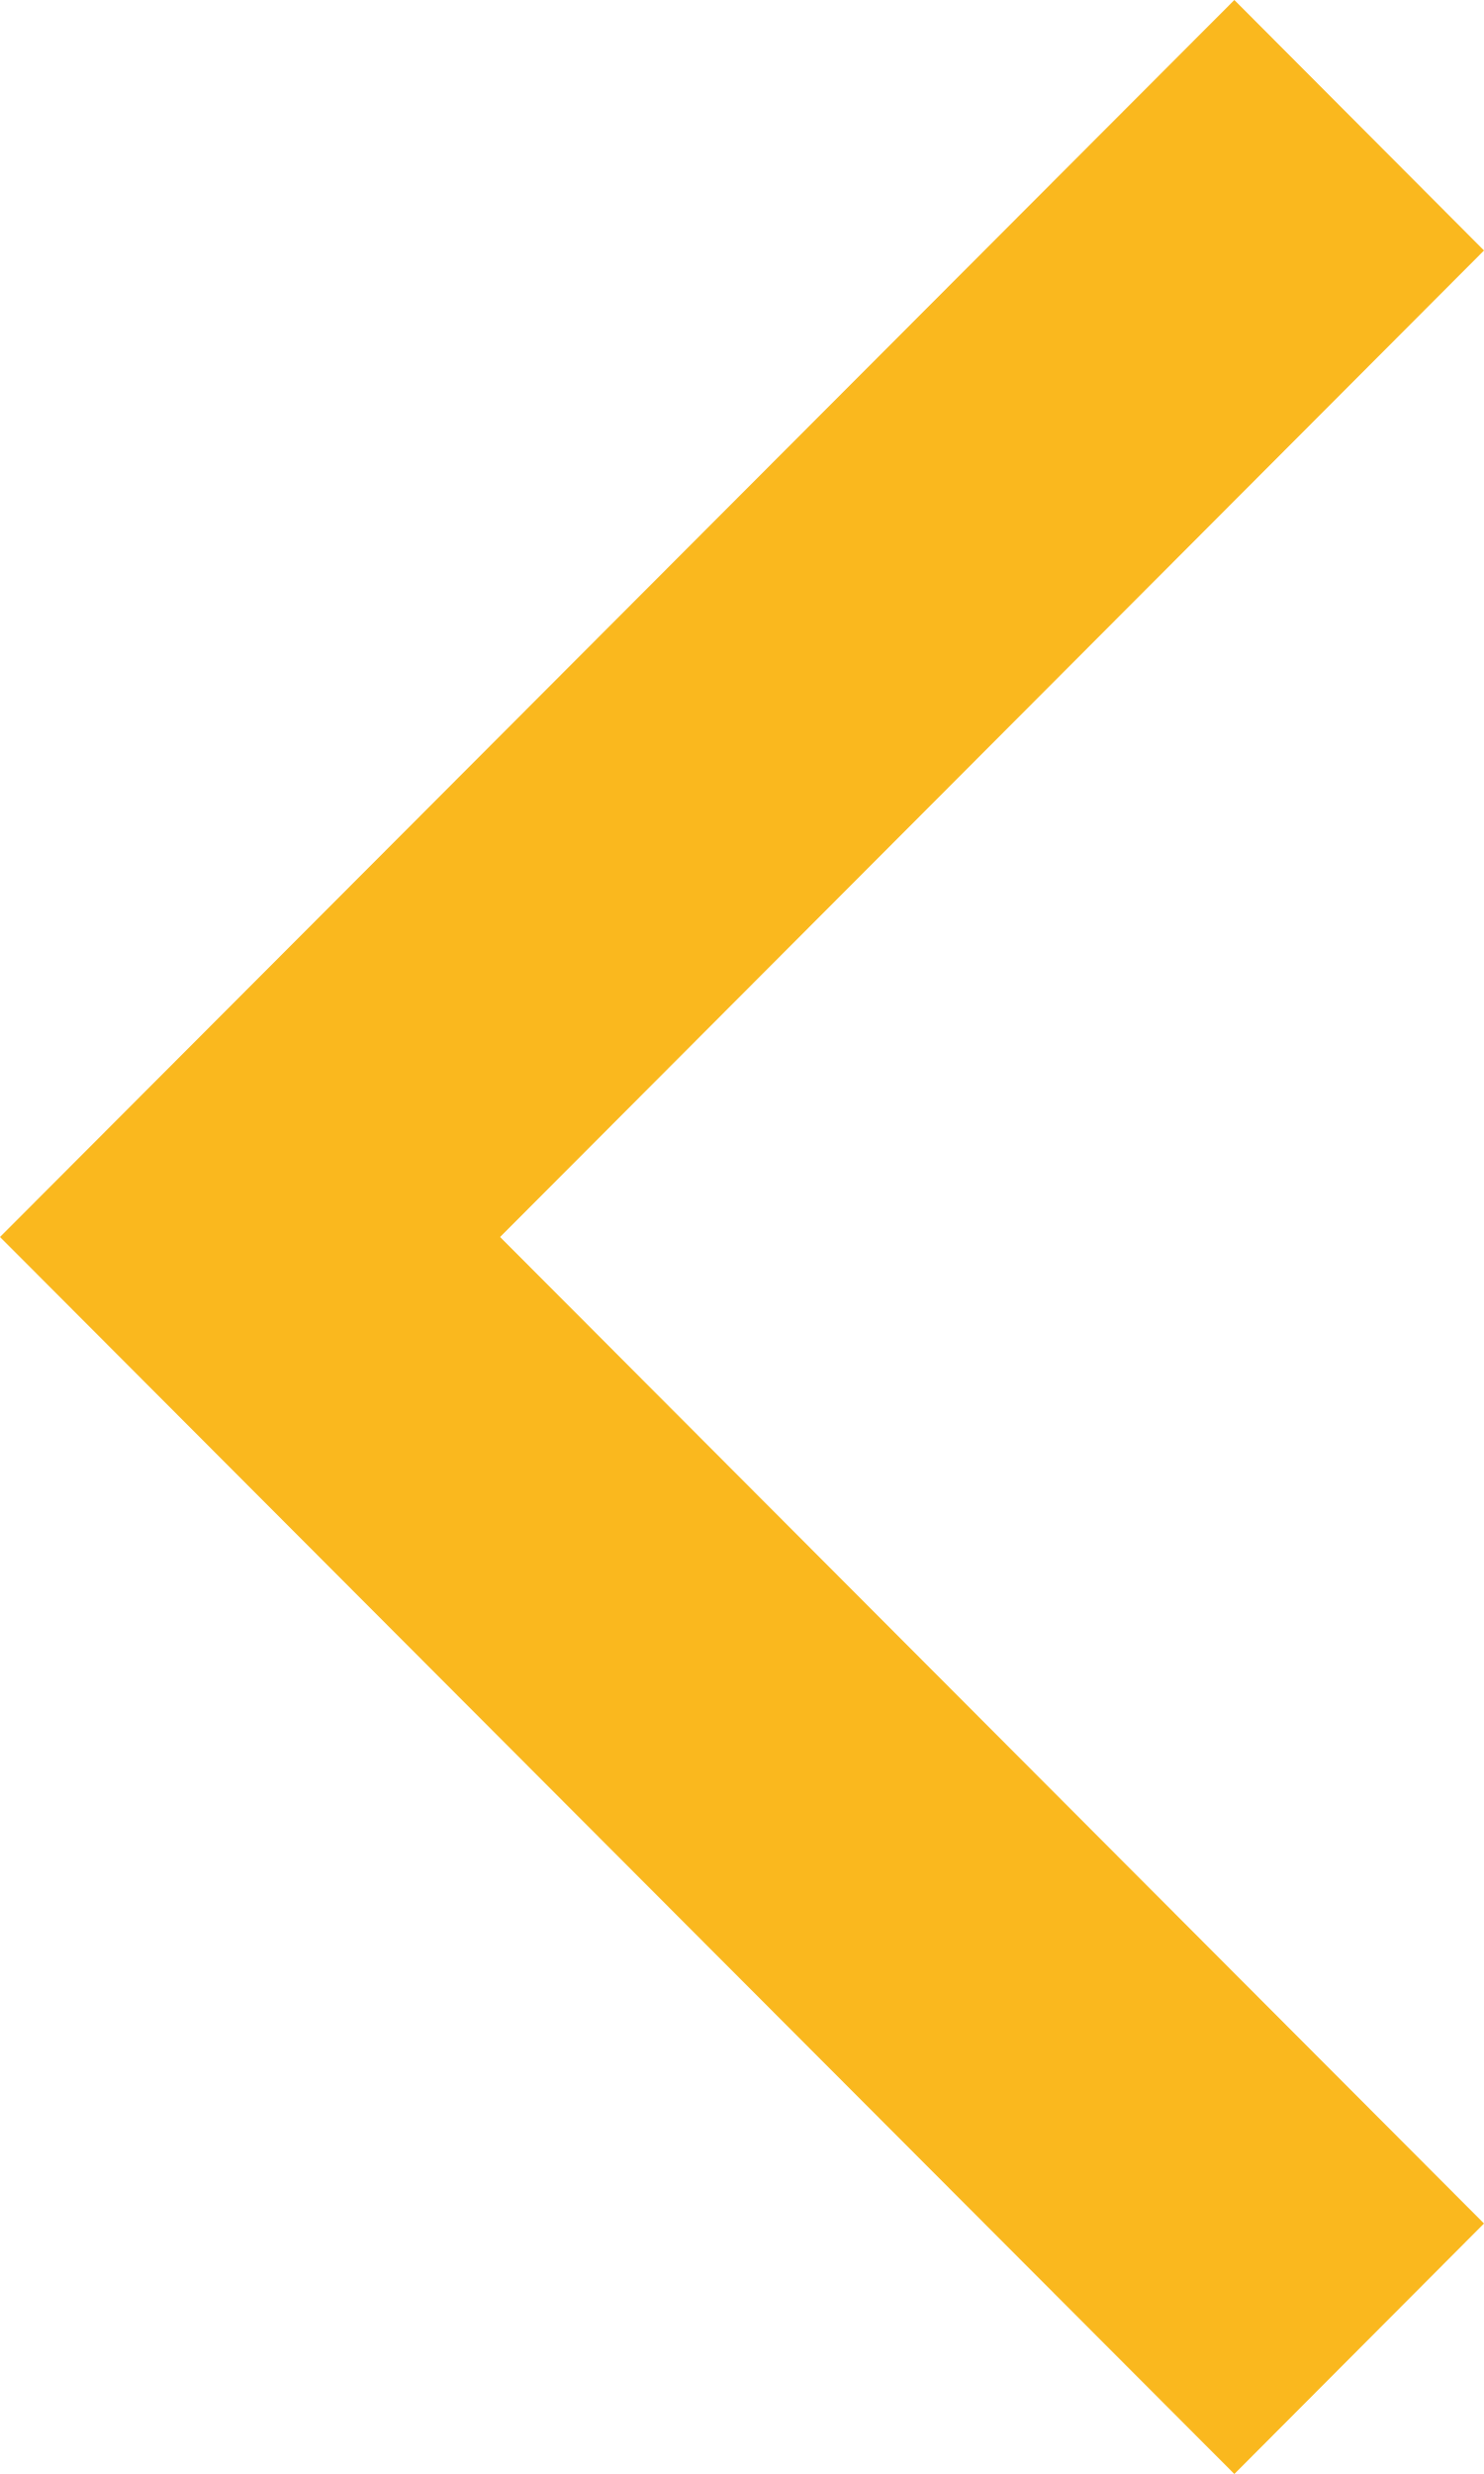
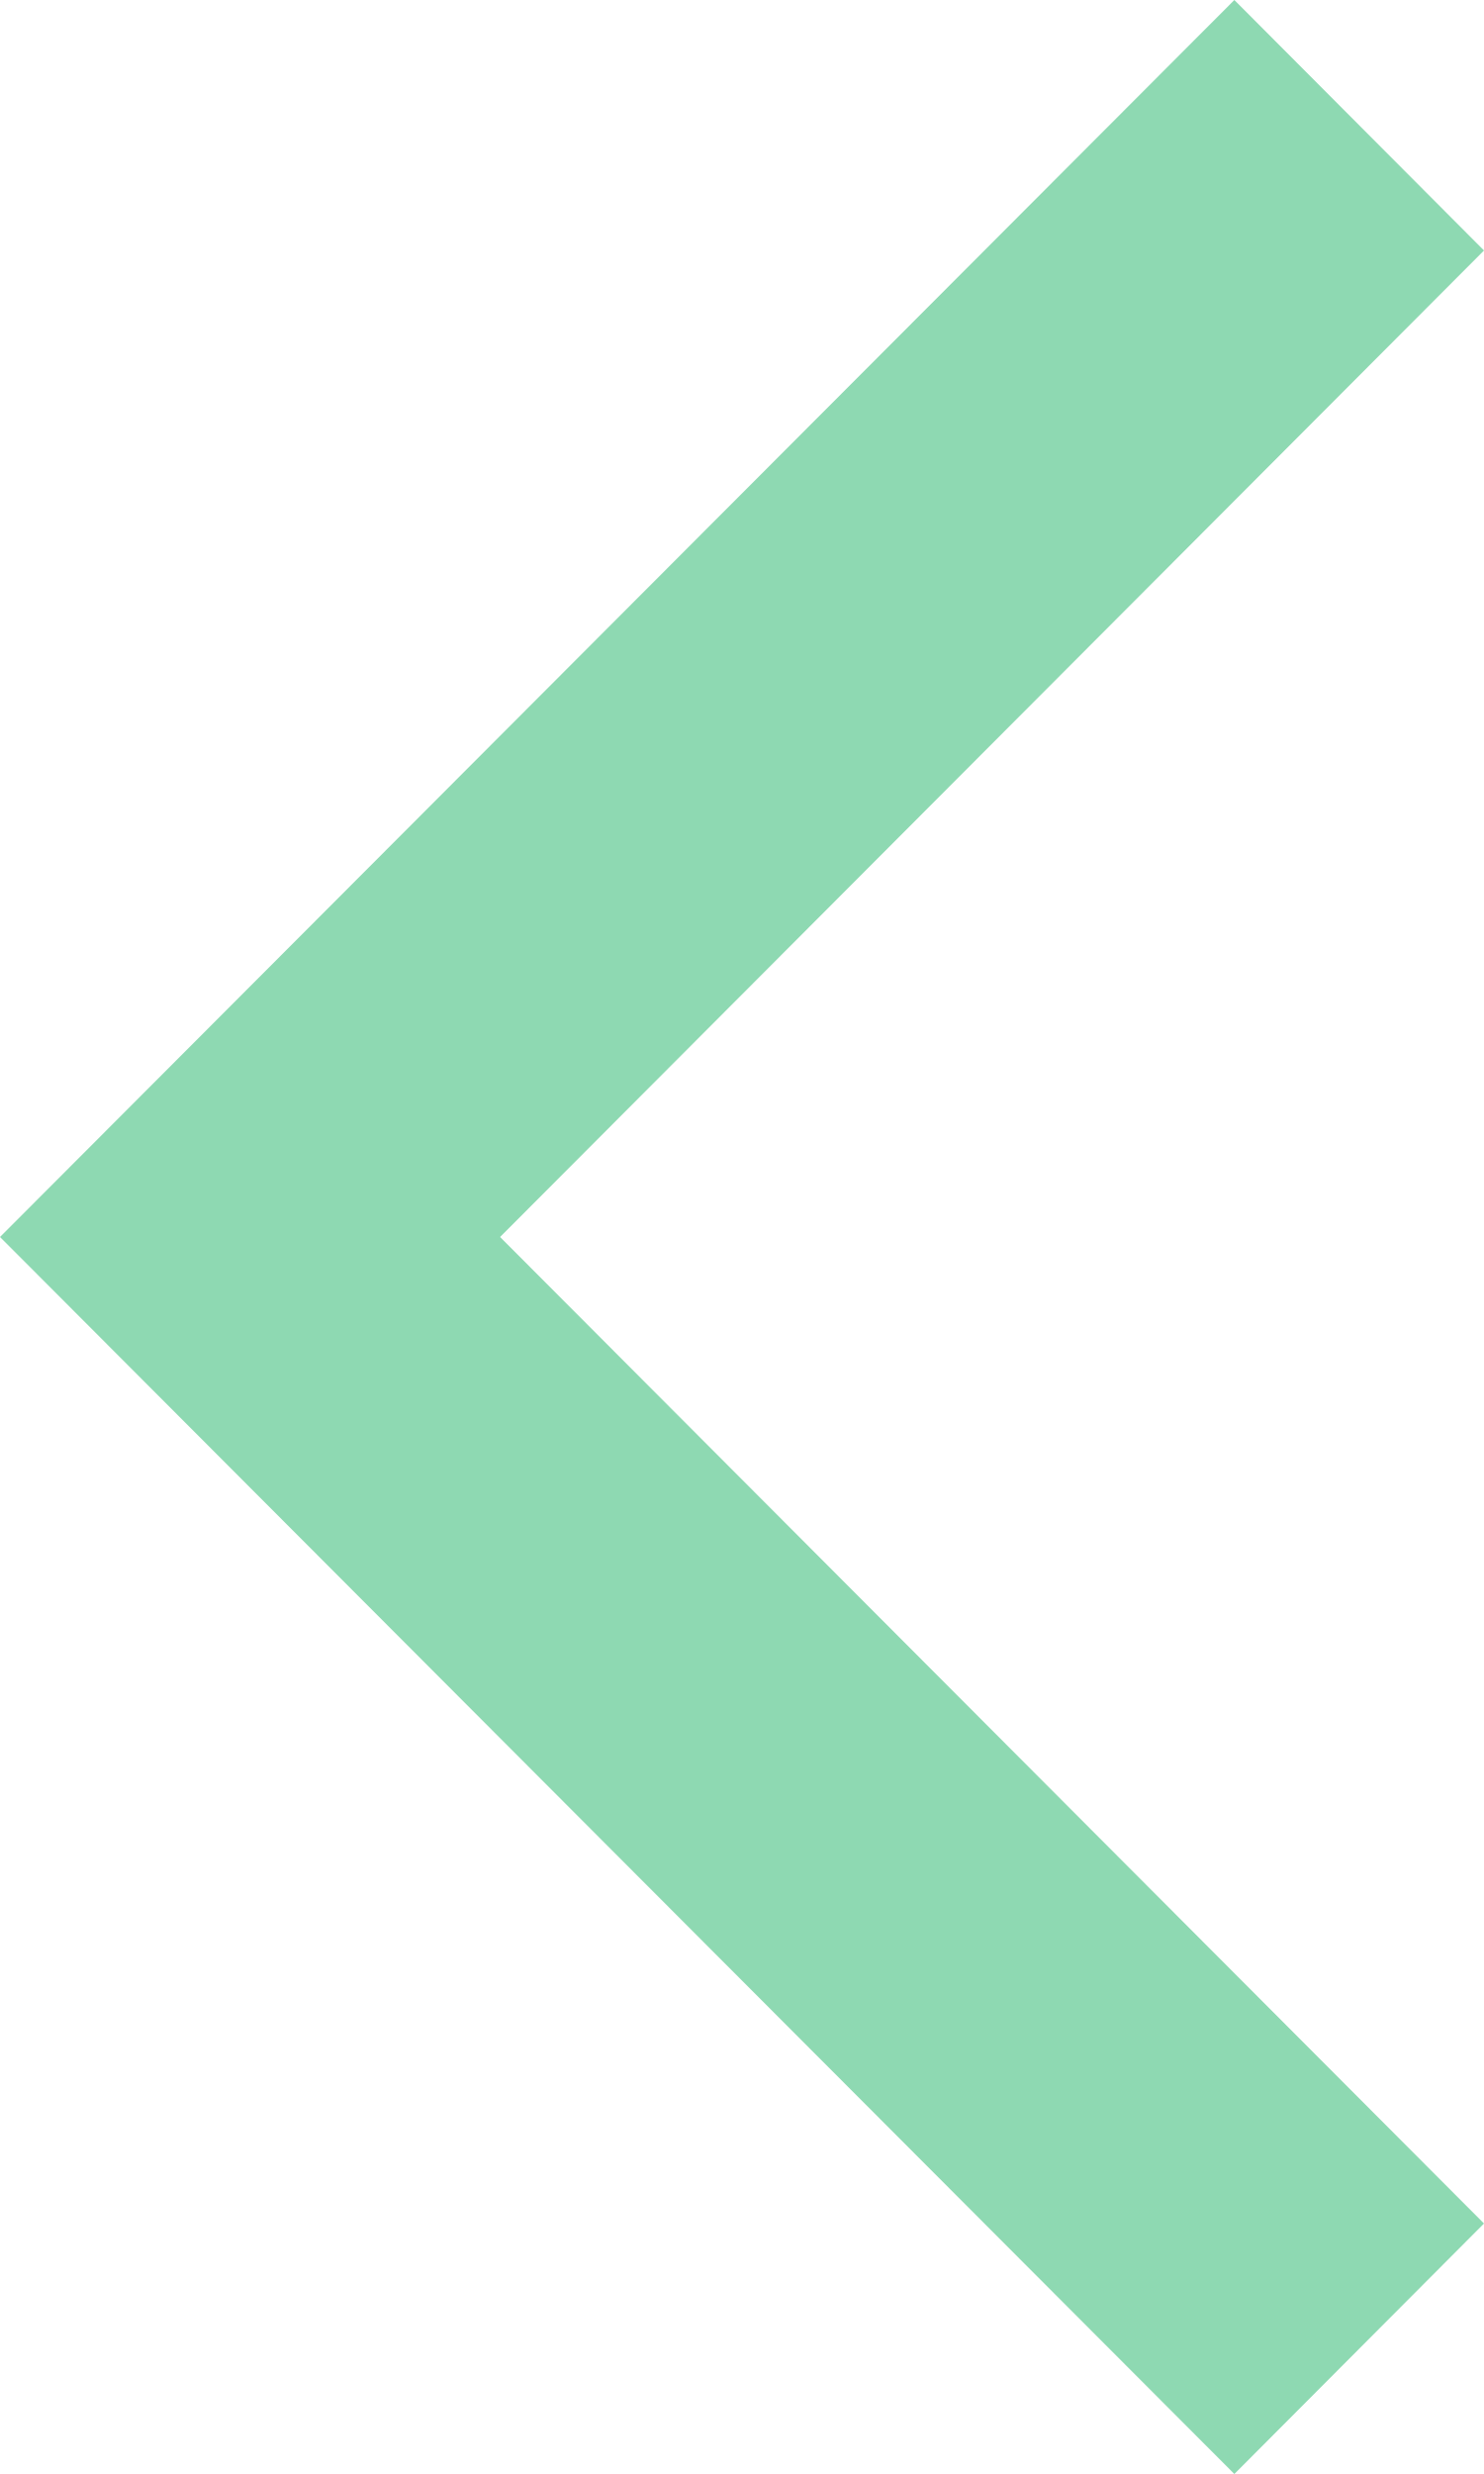
<svg xmlns="http://www.w3.org/2000/svg" viewBox="0 0 192 320">
-   <path fill="#fab81e" d="M192 32.4L159.7 0 0 160l159.7 160 32.3-32.4L64.7 160z" />
+   <path fill="#8ed9b2" d="M192 32.4L159.7 0 0 160l159.7 160 32.3-32.4L64.7 160z" />
</svg>
